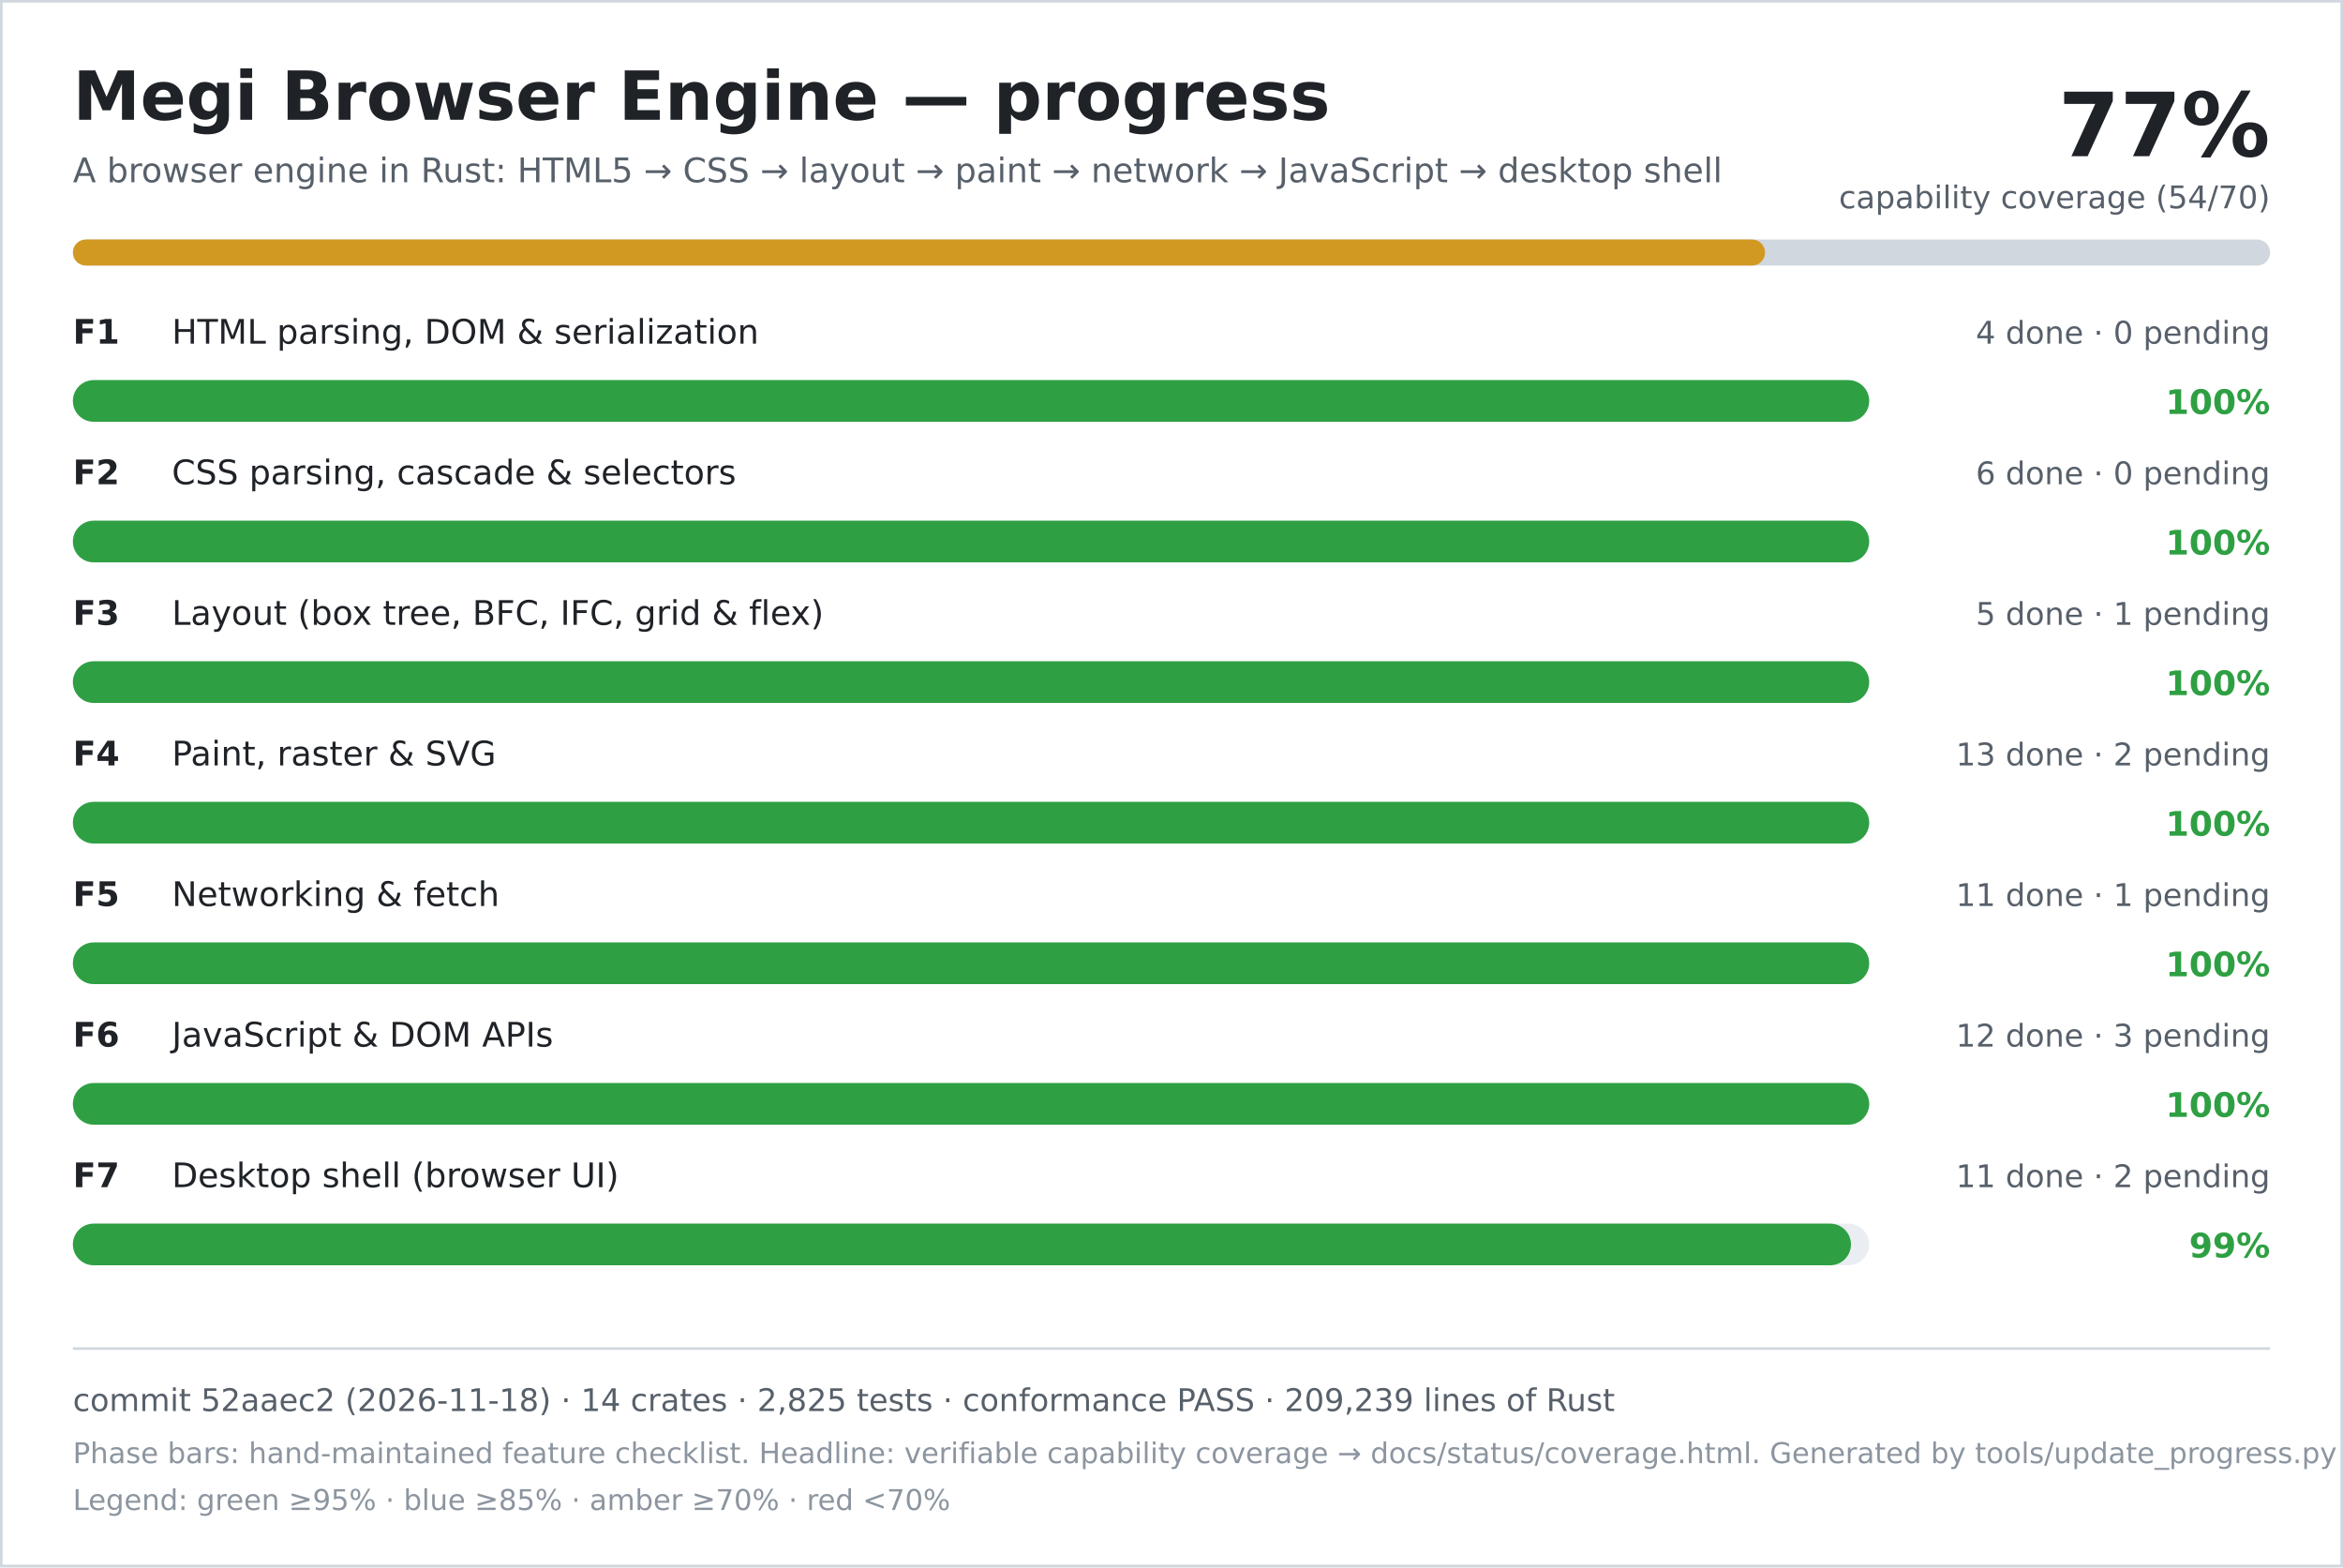
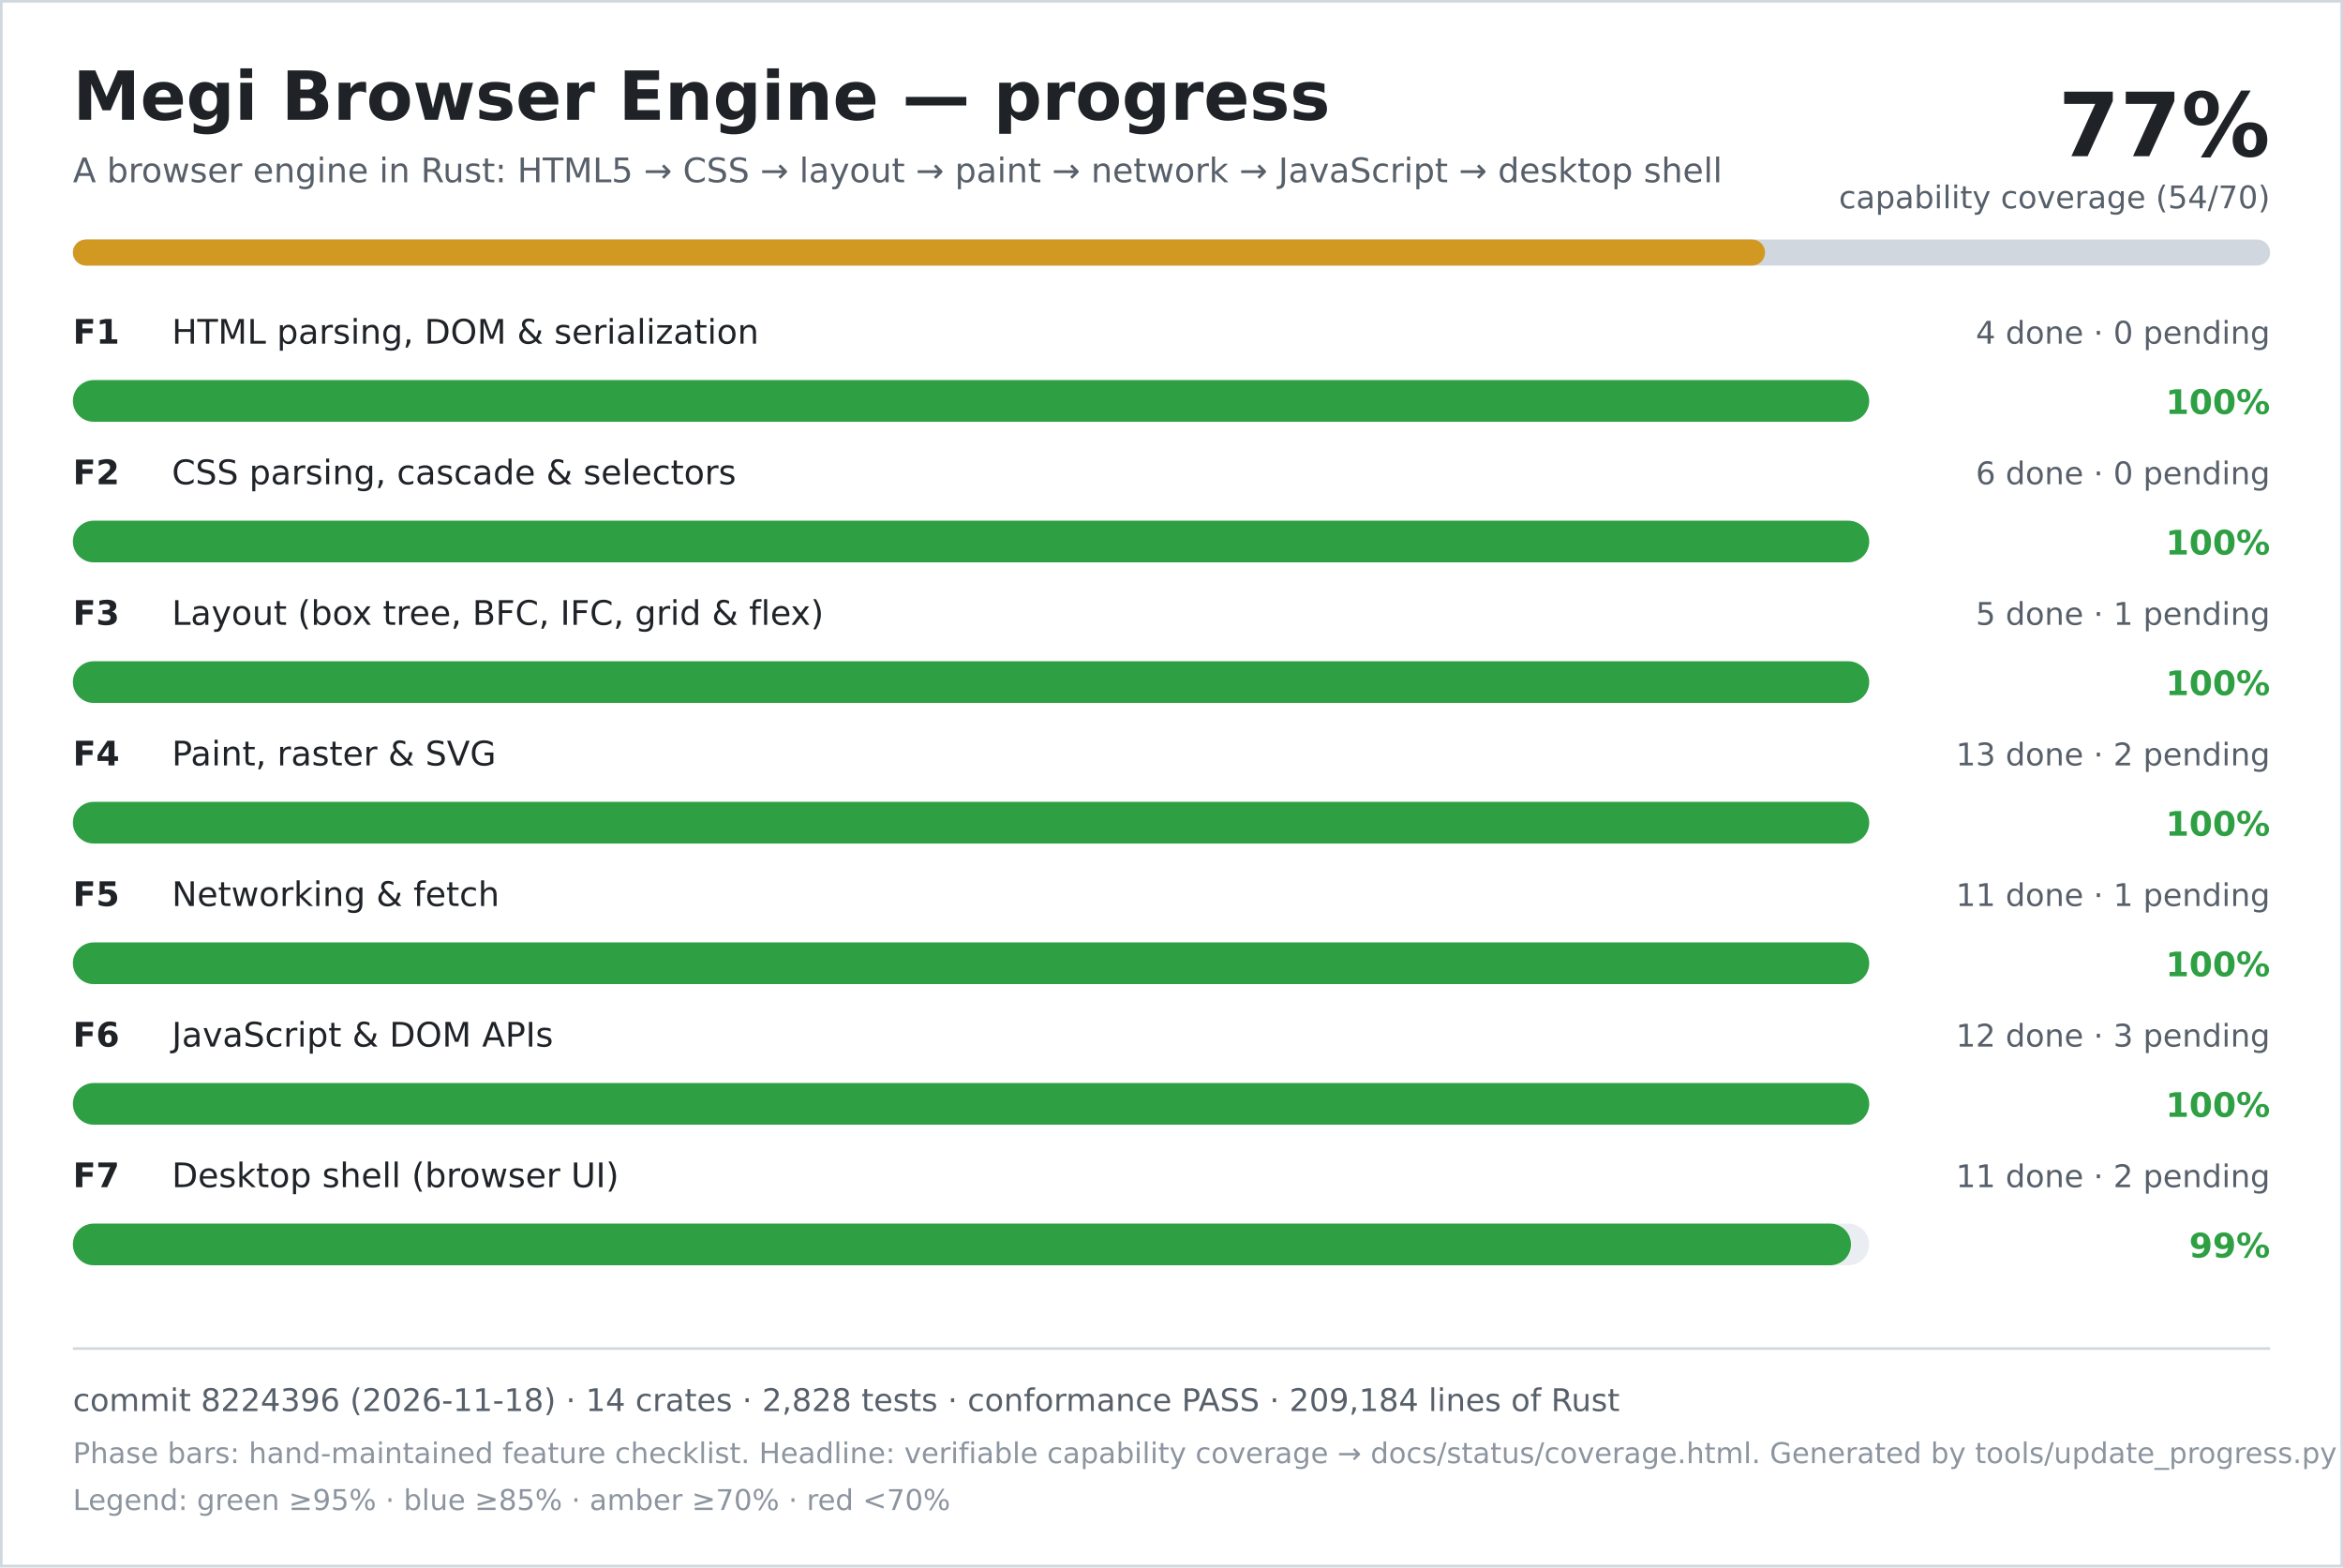
<svg xmlns="http://www.w3.org/2000/svg" width="900" height="602" viewBox="0 0 900 602" role="img" aria-labelledby="title desc">
  <rect width="900" height="602" fill="#ffffff" />
  <rect x="0.5" y="0.5" width="899" height="601" fill="none" stroke="#d0d7de" />
  <text x="28" y="46" font-family="DejaVu Sans, Verdana, sans-serif" font-size="26" font-weight="700" fill="#1f2328">Megi Browser Engine — progress</text>
  <text x="28" y="70" font-family="DejaVu Sans, Verdana, sans-serif" font-size="13" fill="#57606a">A browser engine in Rust: HTML5 → CSS → layout → paint → network → JavaScript → desktop shell</text>
  <text x="872" y="60" text-anchor="end" font-family="DejaVu Sans, Verdana, sans-serif" font-size="34" font-weight="700" fill="#1f2328">77%</text>
  <text x="872" y="80" text-anchor="end" font-family="DejaVu Sans, Verdana, sans-serif" font-size="12" fill="#57606a">capability coverage (54/70)</text>
  <rect x="28" y="92" width="844" height="10" rx="5" fill="#d0d7de" />
  <rect x="28" y="92" width="650" height="10" rx="5" fill="#d29922" />
  <text x="28" y="132" font-family="DejaVu Sans, Verdana, sans-serif" font-size="13" font-weight="700" fill="#1f2328">F1</text>
  <text x="66" y="132" font-family="DejaVu Sans, Verdana, sans-serif" font-size="13" fill="#1f2328">HTML parsing, DOM &amp; serialization</text>
  <text x="872" y="132" text-anchor="end" font-family="DejaVu Sans, Verdana, sans-serif" font-size="12" fill="#57606a">4 done · 0 pending</text>
  <rect x="28" y="146" width="690" height="16" rx="8" fill="#eaeef2" />
  <rect x="28" y="146" width="690" height="16" rx="8" fill="#2ea043" />
  <text x="872" y="159" text-anchor="end" font-family="DejaVu Sans, Verdana, sans-serif" font-size="13" font-weight="700" fill="#2ea043">100%</text>
  <text x="28" y="186" font-family="DejaVu Sans, Verdana, sans-serif" font-size="13" font-weight="700" fill="#1f2328">F2</text>
  <text x="66" y="186" font-family="DejaVu Sans, Verdana, sans-serif" font-size="13" fill="#1f2328">CSS parsing, cascade &amp; selectors</text>
  <text x="872" y="186" text-anchor="end" font-family="DejaVu Sans, Verdana, sans-serif" font-size="12" fill="#57606a">6 done · 0 pending</text>
  <rect x="28" y="200" width="690" height="16" rx="8" fill="#eaeef2" />
  <rect x="28" y="200" width="690" height="16" rx="8" fill="#2ea043" />
  <text x="872" y="213" text-anchor="end" font-family="DejaVu Sans, Verdana, sans-serif" font-size="13" font-weight="700" fill="#2ea043">100%</text>
  <text x="28" y="240" font-family="DejaVu Sans, Verdana, sans-serif" font-size="13" font-weight="700" fill="#1f2328">F3</text>
  <text x="66" y="240" font-family="DejaVu Sans, Verdana, sans-serif" font-size="13" fill="#1f2328">Layout (box tree, BFC, IFC, grid &amp; flex)</text>
  <text x="872" y="240" text-anchor="end" font-family="DejaVu Sans, Verdana, sans-serif" font-size="12" fill="#57606a">5 done · 1 pending</text>
  <rect x="28" y="254" width="690" height="16" rx="8" fill="#eaeef2" />
  <rect x="28" y="254" width="690" height="16" rx="8" fill="#2ea043" />
  <text x="872" y="267" text-anchor="end" font-family="DejaVu Sans, Verdana, sans-serif" font-size="13" font-weight="700" fill="#2ea043">100%</text>
  <text x="28" y="294" font-family="DejaVu Sans, Verdana, sans-serif" font-size="13" font-weight="700" fill="#1f2328">F4</text>
  <text x="66" y="294" font-family="DejaVu Sans, Verdana, sans-serif" font-size="13" fill="#1f2328">Paint, raster &amp; SVG</text>
  <text x="872" y="294" text-anchor="end" font-family="DejaVu Sans, Verdana, sans-serif" font-size="12" fill="#57606a">13 done · 2 pending</text>
  <rect x="28" y="308" width="690" height="16" rx="8" fill="#eaeef2" />
  <rect x="28" y="308" width="690" height="16" rx="8" fill="#2ea043" />
  <text x="872" y="321" text-anchor="end" font-family="DejaVu Sans, Verdana, sans-serif" font-size="13" font-weight="700" fill="#2ea043">100%</text>
  <text x="28" y="348" font-family="DejaVu Sans, Verdana, sans-serif" font-size="13" font-weight="700" fill="#1f2328">F5</text>
  <text x="66" y="348" font-family="DejaVu Sans, Verdana, sans-serif" font-size="13" fill="#1f2328">Networking &amp; fetch</text>
  <text x="872" y="348" text-anchor="end" font-family="DejaVu Sans, Verdana, sans-serif" font-size="12" fill="#57606a">11 done · 1 pending</text>
  <rect x="28" y="362" width="690" height="16" rx="8" fill="#eaeef2" />
  <rect x="28" y="362" width="690" height="16" rx="8" fill="#2ea043" />
  <text x="872" y="375" text-anchor="end" font-family="DejaVu Sans, Verdana, sans-serif" font-size="13" font-weight="700" fill="#2ea043">100%</text>
  <text x="28" y="402" font-family="DejaVu Sans, Verdana, sans-serif" font-size="13" font-weight="700" fill="#1f2328">F6</text>
  <text x="66" y="402" font-family="DejaVu Sans, Verdana, sans-serif" font-size="13" fill="#1f2328">JavaScript &amp; DOM APIs</text>
  <text x="872" y="402" text-anchor="end" font-family="DejaVu Sans, Verdana, sans-serif" font-size="12" fill="#57606a">12 done · 3 pending</text>
  <rect x="28" y="416" width="690" height="16" rx="8" fill="#eaeef2" />
  <rect x="28" y="416" width="690" height="16" rx="8" fill="#2ea043" />
  <text x="872" y="429" text-anchor="end" font-family="DejaVu Sans, Verdana, sans-serif" font-size="13" font-weight="700" fill="#2ea043">100%</text>
  <text x="28" y="456" font-family="DejaVu Sans, Verdana, sans-serif" font-size="13" font-weight="700" fill="#1f2328">F7</text>
  <text x="66" y="456" font-family="DejaVu Sans, Verdana, sans-serif" font-size="13" fill="#1f2328">Desktop shell (browser UI)</text>
  <text x="872" y="456" text-anchor="end" font-family="DejaVu Sans, Verdana, sans-serif" font-size="12" fill="#57606a">11 done · 2 pending</text>
  <rect x="28" y="470" width="690" height="16" rx="8" fill="#eaeef2" />
  <rect x="28" y="470" width="683" height="16" rx="8" fill="#2ea043" />
  <text x="872" y="483" text-anchor="end" font-family="DejaVu Sans, Verdana, sans-serif" font-size="13" font-weight="700" fill="#2ea043">99%</text>
  <line x1="28" y1="518" x2="872" y2="518" stroke="#d0d7de" />
-   <text x="28" y="542" font-family="DejaVu Sans, Verdana, sans-serif" font-size="12" fill="#57606a">commit 52aaec2 (2026-11-18) · 14 crates · 2,825 tests · conformance PASS · 209,239 lines of Rust</text>
+   <text x="28" y="542" font-family="DejaVu Sans, Verdana, sans-serif" font-size="12" fill="#57606a">commit 8224396 (2026-11-18) · 14 crates · 2,828 tests · conformance PASS · 209,184 lines of Rust</text>
  <text x="28" y="562" font-family="DejaVu Sans, Verdana, sans-serif" font-size="11" fill="#8c959f">Phase bars: hand-maintained feature checklist. Headline: verifiable capability coverage → docs/status/coverage.html. Generated by tools/update_progress.py — do not edit.</text>
  <text x="28" y="580" font-family="DejaVu Sans, Verdana, sans-serif" font-size="11" fill="#8c959f">Legend: green ≥95% · blue ≥85% · amber ≥70% · red &lt;70%</text>
</svg>
